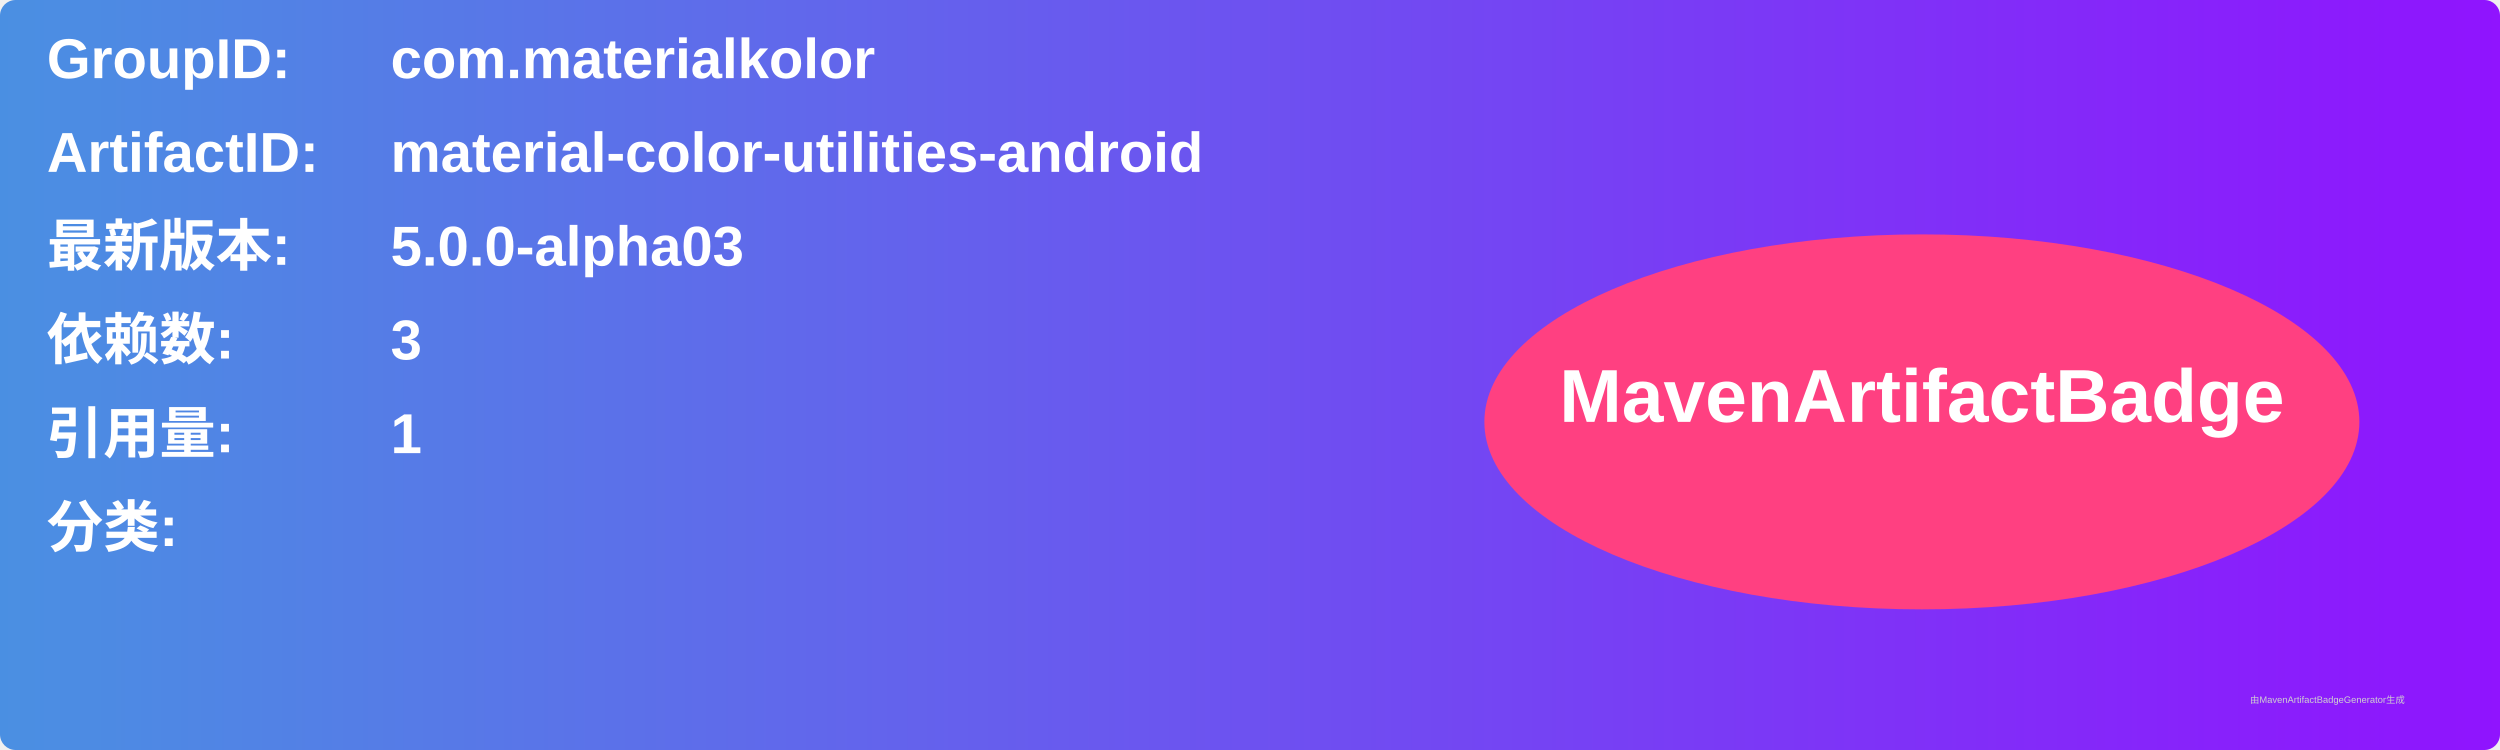
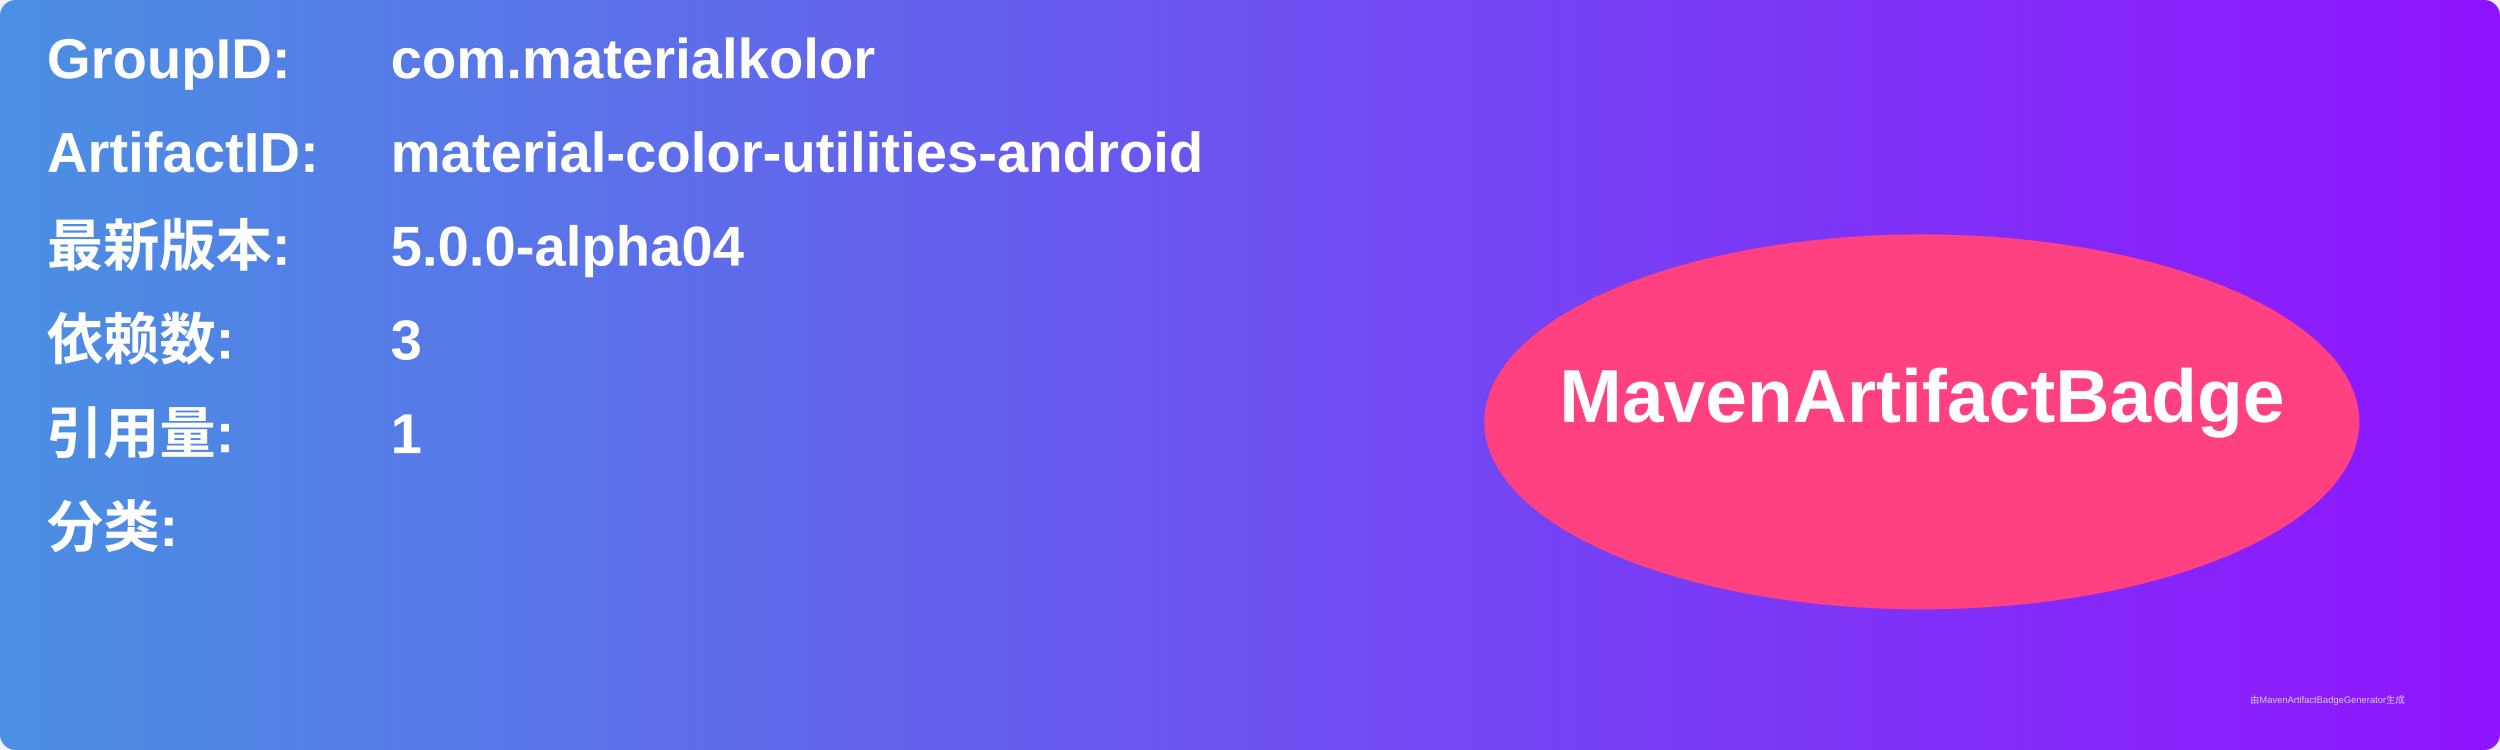
<svg xmlns="http://www.w3.org/2000/svg" width="800" height="240" viewBox="0 0 800 240">
  <linearGradient id="grad" x1="0%" y1="0%" x2="100%" y2="0%">
    <stop offset="0%" stop-color="#4a90e2" />
    <stop offset="100%" stop-color="#9013fe" />
  </linearGradient>
  <rect width="100%" height="100%" rx="5" ry="5" fill="url(#grad)" />
  <g transform="translate(15, 15)">
    <text x="0" y="10" font-family="Arial" font-size="18" fill="white" font-weight="bold" width="260">GroupID:</text>
    <text x="110" y="10" font-family="Arial" font-size="18" fill="white" font-weight="bold" width="460">com.materialkolor</text>
    <text x="0" y="40" font-family="Arial" font-size="18" fill="white" font-weight="bold" width="260">ArtifactID:</text>
    <text x="110" y="40" font-family="Arial" font-size="18" fill="white" font-weight="bold" width="460">material-color-utilities-android</text>
    <text x="0" y="70" font-family="Arial" font-size="18" fill="white" font-weight="bold">最新版本:</text>
    <text x="110" y="70" font-family="Arial" font-size="18" fill="white" font-weight="bold">
-       <tspan font-weight="bold">5.0.0-alpha03</tspan>
+       <tspan font-weight="bold">5.0.0-alpha04</tspan>
    </text>
    <text x="0" y="100" font-family="Arial" font-size="18" fill="white" font-weight="bold">依赖数: </text>
    <text x="110" y="100" font-family="Arial" font-size="18" fill="white">
      <tspan font-weight="bold">3</tspan>
    </text>
    <text x="0" y="130" font-family="Arial" font-size="18" fill="white" font-weight="bold">引用量: </text>
    <text x="110" y="130" font-family="Arial" font-size="18" fill="white">
      <tspan font-weight="bold">1</tspan>
    </text>
    <text x="0" y="160" font-family="Arial" font-size="18" fill="white" font-weight="bold">分类:</text>
    <text x="10" y="190" font-family="Arial" font-size="10" fill="white">
      <tspan font-weight="bold" />
    </text>
    <ellipse cx="600" cy="120" rx="140" ry="60" fill="#ff4081" />
    <text x="600" y="120" text-anchor="middle" font-family="Arial" font-size="24" fill="white" font-weight="bold">MavenArtifactBadge</text>
  </g>
  <text x="720" y="225" font-family="Arial" font-size="3" fill="#d0d0d0">由MavenArtifactBadgeGenerator生成</text>
</svg>
